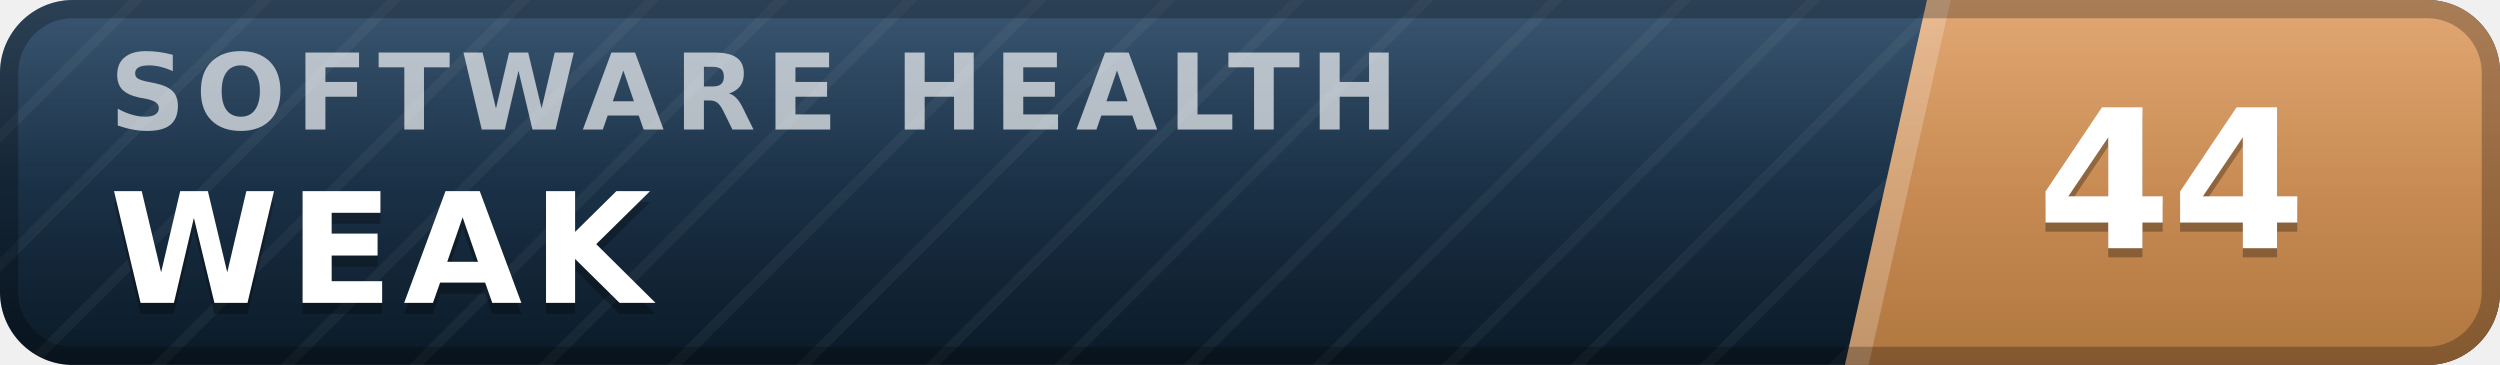
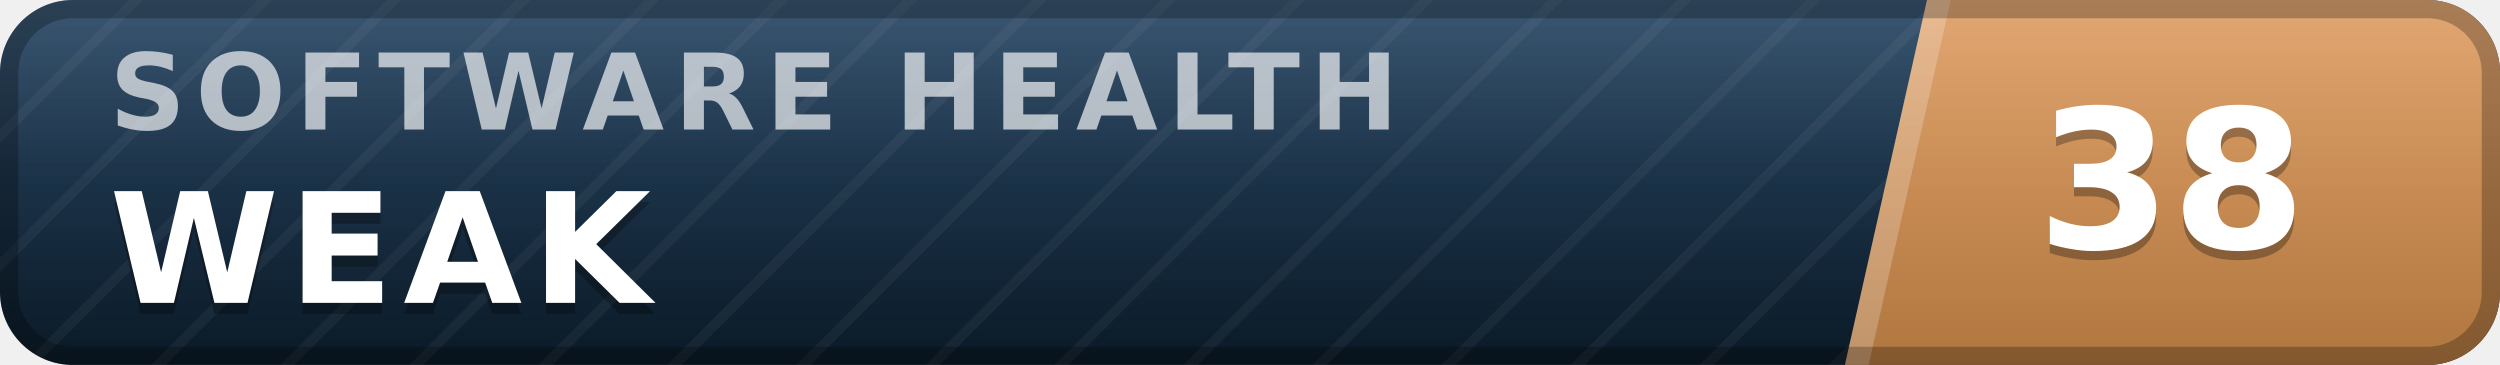
- <svg xmlns="http://www.w3.org/2000/svg" width="137" height="20" viewBox="0 0 137 20" role="img" aria-label="inspect.software software health index 44 of 100, weak" font-family="Verdana,DejaVu Sans,Geneva,sans-serif">
+ <svg xmlns="http://www.w3.org/2000/svg" width="137" height="20" viewBox="0 0 137 20" role="img" aria-label="inspect.software software health index 38 of 100, weak" font-family="Verdana,DejaVu Sans,Geneva,sans-serif">
  <defs>
    <linearGradient id="plate" x1="0" y1="0" x2="0" y2="1">
      <stop offset="0" stop-color="#1d3d5c" />
      <stop offset="1" stop-color="#0a1926" />
    </linearGradient>
    <linearGradient id="endplate" x1="0" y1="0" x2="0" y2="1">
      <stop offset="0" stop-color="#dd9a5e" />
      <stop offset="1" stop-color="#b0763f" />
    </linearGradient>
    <linearGradient id="gloss" x1="0" y1="0" x2="0" y2="1">
      <stop offset="0" stop-color="#fff" stop-opacity=".13" />
      <stop offset=".5" stop-color="#fff" stop-opacity=".03" />
      <stop offset="1" stop-color="#fff" stop-opacity="0" />
    </linearGradient>
    <pattern id="guilloche" width="5" height="5" patternUnits="userSpaceOnUse" patternTransform="rotate(45)">
      <line x1="0" y1="0" x2="0" y2="5" stroke="#fff" stroke-opacity=".045" stroke-width="1.1" />
    </pattern>
    <clipPath id="rounded">
      <rect width="137" height="20" rx="4" />
    </clipPath>
  </defs>
  <g clip-path="url(#rounded)">
    <rect width="137" height="20" fill="url(#plate)" />
    <rect width="137" height="20" fill="url(#guilloche)" />
    <polygon points="105.6,0 137,0 137,20 101.1,20" fill="url(#endplate)" />
    <polygon points="105.6,0 106.9,0 102.4,20 101.1,20" fill="#fff" fill-opacity=".22" />
    <text x="6.0" y="7.1" font-size="5.8" letter-spacing="0.55" fill="#fff" fill-opacity=".66" font-weight="bold" textLength="76.3" lengthAdjust="spacing">SOFTWARE HEALTH</text>
    <text x="6.0" y="17.2" font-size="8.4" fill="#000" fill-opacity=".3" font-weight="bold" letter-spacing="0.55" textLength="30.3" lengthAdjust="spacing">WEAK</text>
    <text x="6.0" y="16.6" font-size="8.4" fill="#fff" font-weight="bold" letter-spacing="0.55" textLength="30.3" lengthAdjust="spacing">WEAK</text>
-     <text x="119.0" y="14.1" font-size="10.6" fill="#000" fill-opacity=".3" font-weight="bold" text-anchor="middle">44</text>
-     <text x="119.0" y="13.6" font-size="10.6" fill="#fff" font-weight="bold" text-anchor="middle">44</text>
+     <text x="119.0" y="14.1" font-size="10.6" fill="#000" fill-opacity=".3" font-weight="bold" text-anchor="middle">38</text>
+     <text x="119.0" y="13.6" font-size="10.6" fill="#fff" font-weight="bold" text-anchor="middle">38</text>
    <rect width="137" height="20" fill="url(#gloss)" />
  </g>
  <rect x=".5" y=".5" width="136" height="19" rx="3.5" fill="none" stroke="#000" stroke-opacity=".25" />
</svg>
